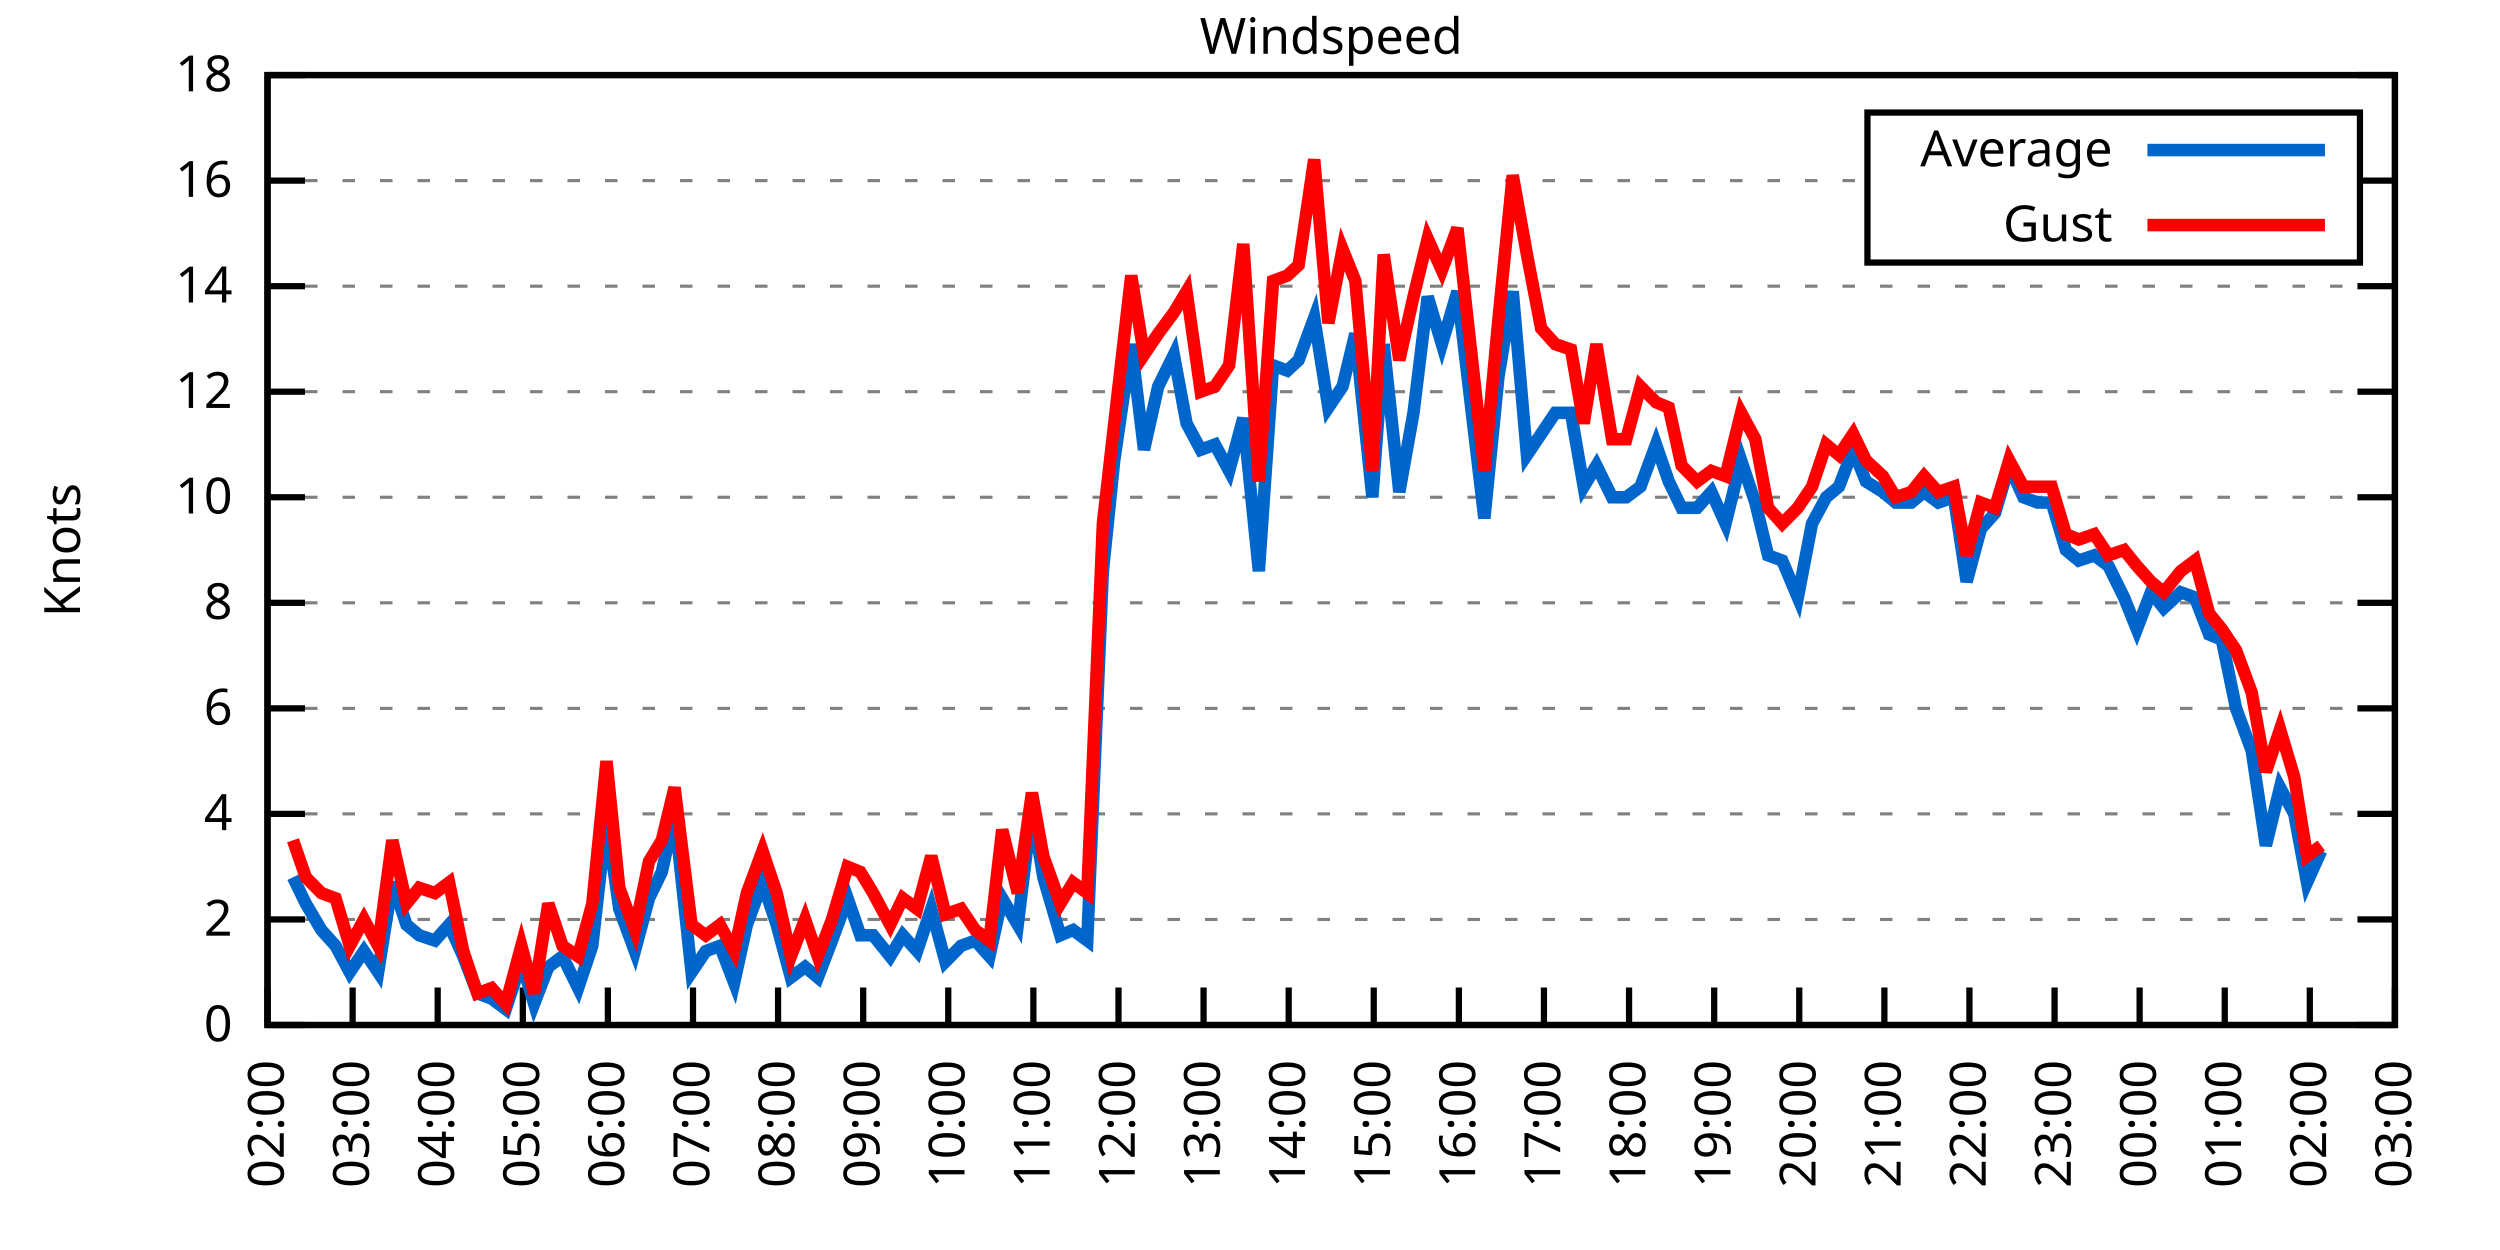
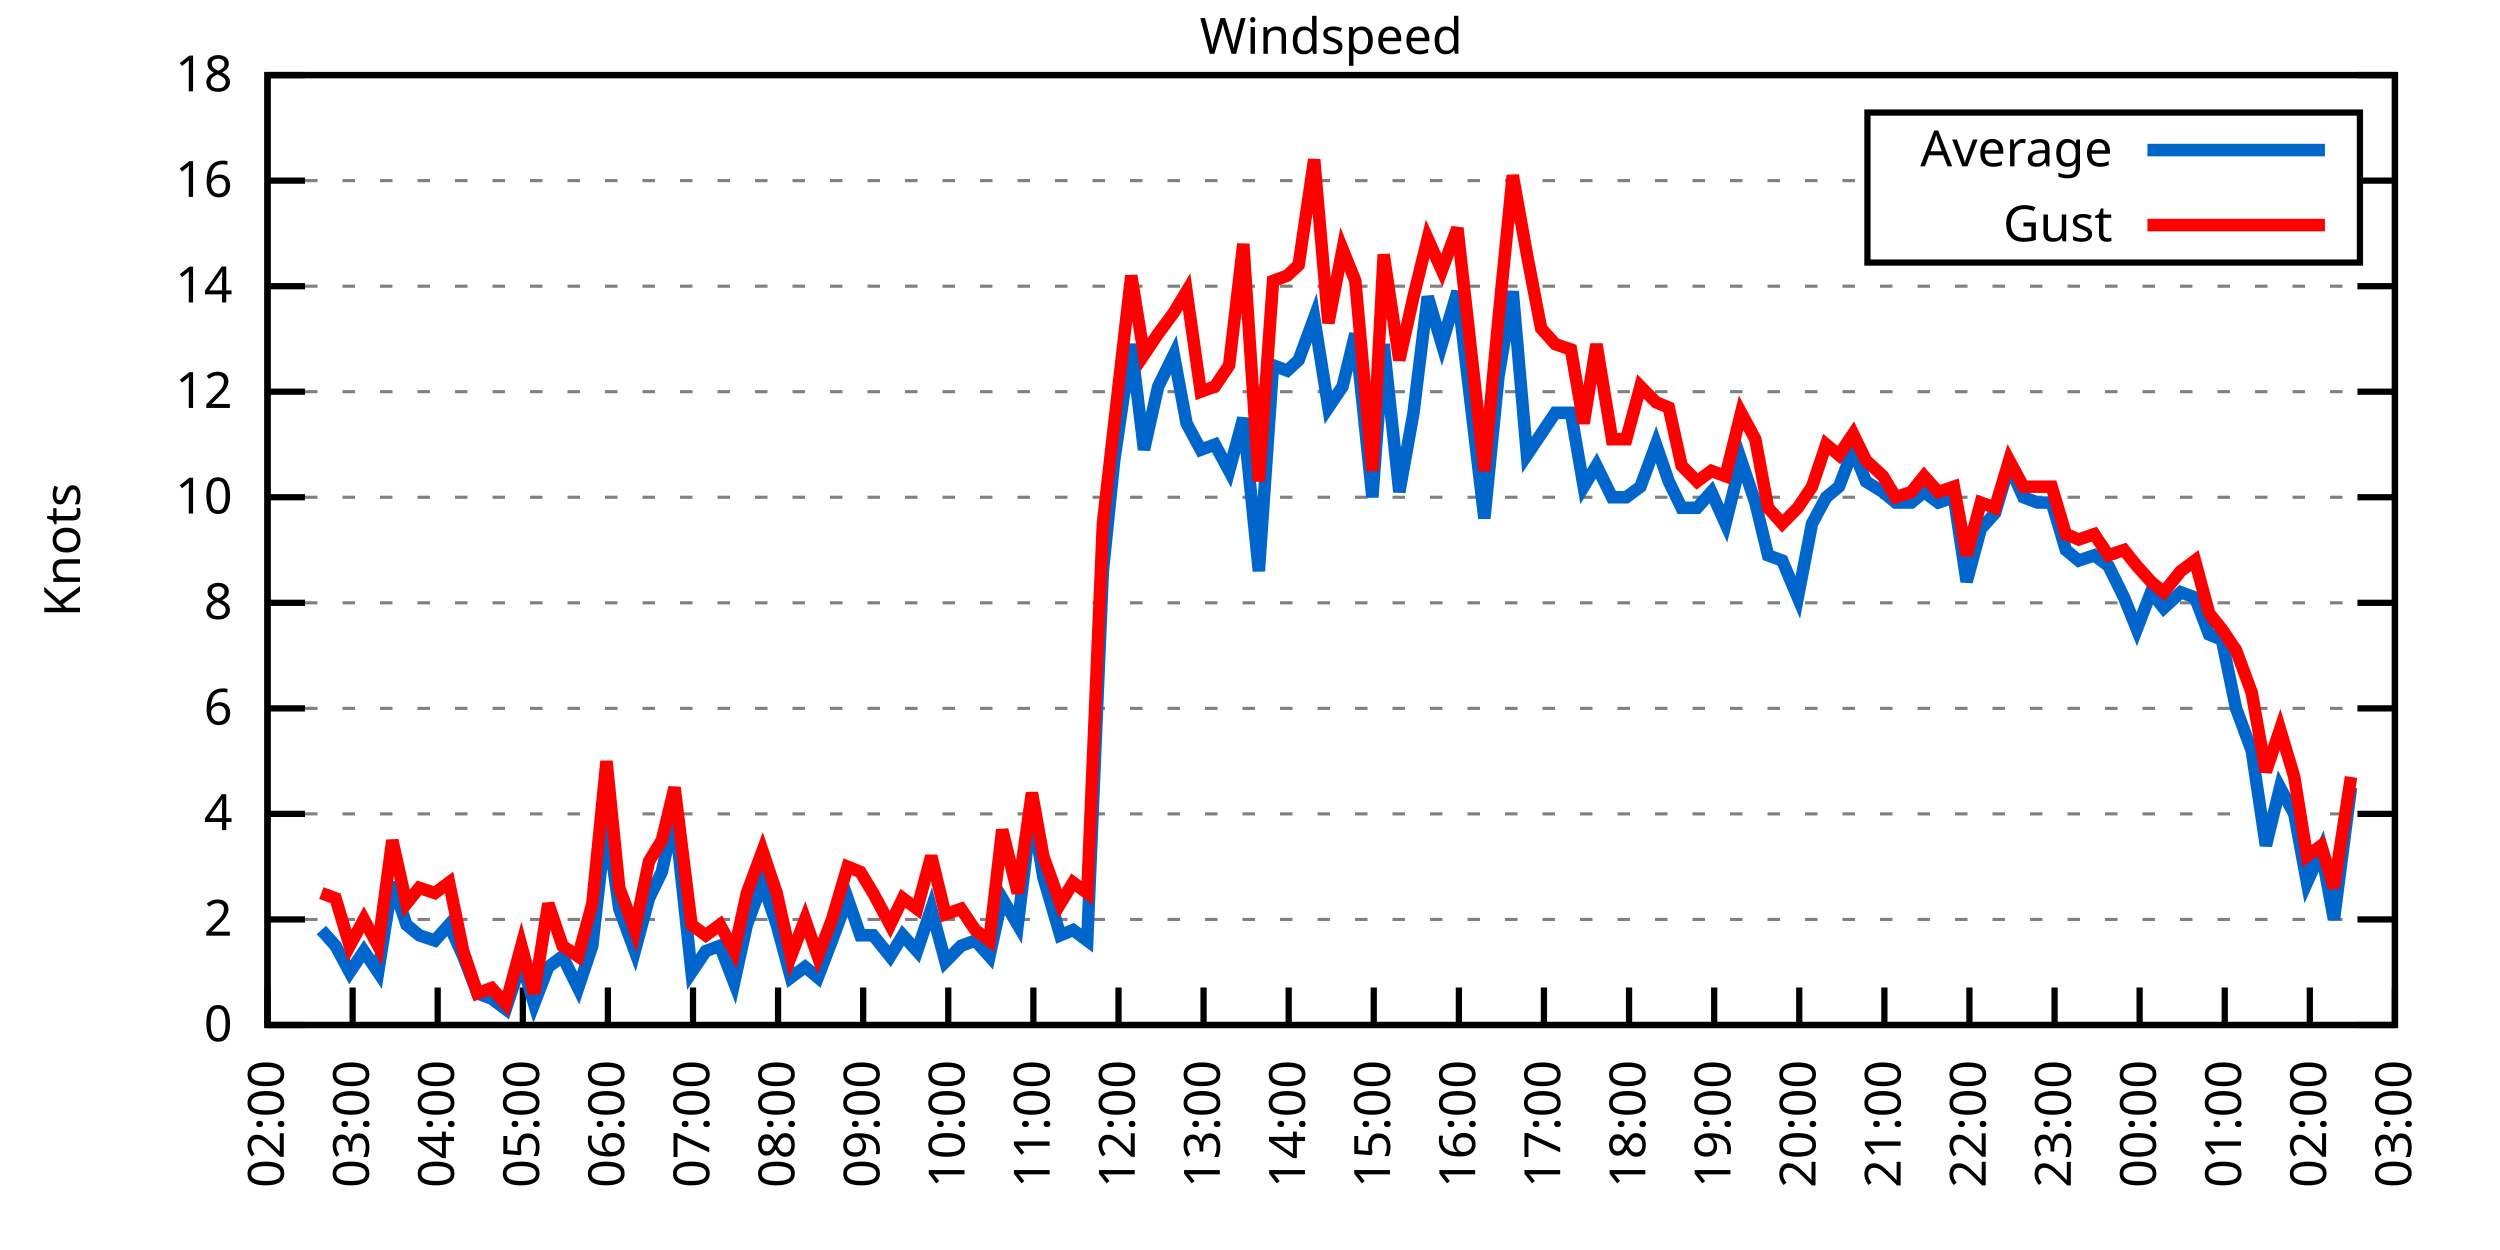
<svg xmlns="http://www.w3.org/2000/svg" xmlns:xlink="http://www.w3.org/1999/xlink" width="400" height="200" viewBox="0 0 400 200">
  <g id="gnuplot_canvas">
    <rect x="0" y="0" width="400" height="200" fill="none" />
    <defs>
      <circle id="gpDot" r="0.5" stroke-width="0.5" stroke="currentColor" />
      <path id="gpPt0" stroke-width="0.333" stroke="currentColor" d="M-1,0 h2 M0,-1 v2" />
      <path id="gpPt1" stroke-width="0.333" stroke="currentColor" d="M-1,-1 L1,1 M1,-1 L-1,1" />
      <path id="gpPt2" stroke-width="0.333" stroke="currentColor" d="M-1,0 L1,0 M0,-1 L0,1 M-1,-1 L1,1 M-1,1 L1,-1" />
      <rect id="gpPt3" stroke-width="0.333" stroke="currentColor" x="-1" y="-1" width="2" height="2" />
      <rect id="gpPt4" stroke-width="0.333" stroke="currentColor" fill="currentColor" x="-1" y="-1" width="2" height="2" />
      <circle id="gpPt5" stroke-width="0.333" stroke="currentColor" cx="0" cy="0" r="1" />
      <use xlink:href="#gpPt5" id="gpPt6" fill="currentColor" stroke="none" />
      <path id="gpPt7" stroke-width="0.333" stroke="currentColor" d="M0,-1.33 L-1.33,0.67 L1.33,0.67 z" />
      <use xlink:href="#gpPt7" id="gpPt8" fill="currentColor" stroke="none" />
      <use xlink:href="#gpPt7" id="gpPt9" stroke="currentColor" transform="rotate(180)" />
      <use xlink:href="#gpPt9" id="gpPt10" fill="currentColor" stroke="none" />
      <use xlink:href="#gpPt3" id="gpPt11" stroke="currentColor" transform="rotate(45)" />
      <use xlink:href="#gpPt11" id="gpPt12" fill="currentColor" stroke="none" />
      <path id="gpPt13" stroke-width="0.333" stroke="currentColor" d="M0,1.330 L1.265,0.411 L0.782,-1.067 L-0.782,-1.076 L-1.265,0.411 z" />
      <use xlink:href="#gpPt13" id="gpPt14" fill="currentColor" stroke="none" />
      <filter id="textbox" filterUnits="objectBoundingBox" x="0" y="0" height="1" width="1">
        <feFlood flood-color="white" flood-opacity="1" result="bgnd" />
        <feComposite in="SourceGraphic" in2="bgnd" operator="atop" />
      </filter>
      <filter id="greybox" filterUnits="objectBoundingBox" x="0" y="0" height="1" width="1">
        <feFlood flood-color="lightgrey" flood-opacity="1" result="grey" />
        <feComposite in="SourceGraphic" in2="grey" operator="atop" />
      </filter>
    </defs>
    <g fill="none" color="white" stroke="currentColor" stroke-width="1.00" stroke-linecap="butt" stroke-linejoin="miter">
</g>
    <g fill="none" color="black" stroke="currentColor" stroke-width="1.00" stroke-linecap="butt" stroke-linejoin="miter">
      <g stroke="none" shape-rendering="crispEdges">
        <polygon fill="rgb(255, 255, 255)" points="42.80,164.00 383.18,164.00 383.18,12.02 42.80,12.02 " />
      </g>
    </g>
    <g fill="none" color="black" stroke="currentColor" stroke-width="1.00" stroke-linecap="butt" stroke-linejoin="miter">
</g>
    <g fill="none" color="black" stroke="black" stroke-width="0.50" stroke-linecap="butt" stroke-linejoin="miter">
</g>
    <g fill="none" color="gray" stroke="currentColor" stroke-width="0.50" stroke-linecap="butt" stroke-linejoin="miter">
      <path stroke="gray" stroke-dasharray="2,4" class="gridline" d="M42.80,164.00 L383.19,164.00  " />
    </g>
    <g fill="none" color="gray" stroke="gray" stroke-width="1.00" stroke-linecap="butt" stroke-linejoin="miter">
</g>
    <g fill="none" color="black" stroke="currentColor" stroke-width="1.00" stroke-linecap="butt" stroke-linejoin="miter">
      <path stroke="black" d="M42.80,164.00 L48.80,164.00 M383.19,164.00 L377.19,164.00  " />
      <g transform="translate(37.20,166.60)" stroke="none" fill="black" font-family="Sans" font-size="8.00" text-anchor="end">
        <text>
          <tspan font-family="Sans"> 0</tspan>
        </text>
      </g>
    </g>
    <g fill="none" color="black" stroke="currentColor" stroke-width="1.00" stroke-linecap="butt" stroke-linejoin="miter">
</g>
    <g fill="none" color="black" stroke="black" stroke-width="0.50" stroke-linecap="butt" stroke-linejoin="miter">
</g>
    <g fill="none" color="gray" stroke="currentColor" stroke-width="0.50" stroke-linecap="butt" stroke-linejoin="miter">
      <path stroke="gray" stroke-dasharray="2,4" class="gridline" d="M42.80,147.11 L383.19,147.11  " />
    </g>
    <g fill="none" color="gray" stroke="gray" stroke-width="1.00" stroke-linecap="butt" stroke-linejoin="miter">
</g>
    <g fill="none" color="black" stroke="currentColor" stroke-width="1.00" stroke-linecap="butt" stroke-linejoin="miter">
      <path stroke="black" d="M42.80,147.11 L48.80,147.11 M383.19,147.11 L377.19,147.11  " />
      <g transform="translate(37.20,149.71)" stroke="none" fill="black" font-family="Sans" font-size="8.00" text-anchor="end">
        <text>
          <tspan font-family="Sans"> 2</tspan>
        </text>
      </g>
    </g>
    <g fill="none" color="black" stroke="currentColor" stroke-width="1.00" stroke-linecap="butt" stroke-linejoin="miter">
</g>
    <g fill="none" color="black" stroke="black" stroke-width="0.50" stroke-linecap="butt" stroke-linejoin="miter">
</g>
    <g fill="none" color="gray" stroke="currentColor" stroke-width="0.50" stroke-linecap="butt" stroke-linejoin="miter">
      <path stroke="gray" stroke-dasharray="2,4" class="gridline" d="M42.80,130.22 L383.19,130.22  " />
    </g>
    <g fill="none" color="gray" stroke="gray" stroke-width="1.00" stroke-linecap="butt" stroke-linejoin="miter">
</g>
    <g fill="none" color="black" stroke="currentColor" stroke-width="1.00" stroke-linecap="butt" stroke-linejoin="miter">
      <path stroke="black" d="M42.80,130.22 L48.80,130.22 M383.19,130.22 L377.19,130.22  " />
      <g transform="translate(37.20,132.82)" stroke="none" fill="black" font-family="Sans" font-size="8.00" text-anchor="end">
        <text>
          <tspan font-family="Sans"> 4</tspan>
        </text>
      </g>
    </g>
    <g fill="none" color="black" stroke="currentColor" stroke-width="1.00" stroke-linecap="butt" stroke-linejoin="miter">
</g>
    <g fill="none" color="black" stroke="black" stroke-width="0.50" stroke-linecap="butt" stroke-linejoin="miter">
</g>
    <g fill="none" color="gray" stroke="currentColor" stroke-width="0.50" stroke-linecap="butt" stroke-linejoin="miter">
      <path stroke="gray" stroke-dasharray="2,4" class="gridline" d="M42.80,113.34 L383.19,113.34  " />
    </g>
    <g fill="none" color="gray" stroke="gray" stroke-width="1.00" stroke-linecap="butt" stroke-linejoin="miter">
</g>
    <g fill="none" color="black" stroke="currentColor" stroke-width="1.00" stroke-linecap="butt" stroke-linejoin="miter">
      <path stroke="black" d="M42.80,113.34 L48.80,113.34 M383.19,113.34 L377.19,113.34  " />
      <g transform="translate(37.20,115.94)" stroke="none" fill="black" font-family="Sans" font-size="8.00" text-anchor="end">
        <text>
          <tspan font-family="Sans"> 6</tspan>
        </text>
      </g>
    </g>
    <g fill="none" color="black" stroke="currentColor" stroke-width="1.00" stroke-linecap="butt" stroke-linejoin="miter">
</g>
    <g fill="none" color="black" stroke="black" stroke-width="0.50" stroke-linecap="butt" stroke-linejoin="miter">
</g>
    <g fill="none" color="gray" stroke="currentColor" stroke-width="0.50" stroke-linecap="butt" stroke-linejoin="miter">
      <path stroke="gray" stroke-dasharray="2,4" class="gridline" d="M42.80,96.45 L383.19,96.45  " />
    </g>
    <g fill="none" color="gray" stroke="gray" stroke-width="1.00" stroke-linecap="butt" stroke-linejoin="miter">
</g>
    <g fill="none" color="black" stroke="currentColor" stroke-width="1.00" stroke-linecap="butt" stroke-linejoin="miter">
      <path stroke="black" d="M42.80,96.45 L48.80,96.45 M383.19,96.45 L377.19,96.45  " />
      <g transform="translate(37.20,99.05)" stroke="none" fill="black" font-family="Sans" font-size="8.00" text-anchor="end">
        <text>
          <tspan font-family="Sans"> 8</tspan>
        </text>
      </g>
    </g>
    <g fill="none" color="black" stroke="currentColor" stroke-width="1.00" stroke-linecap="butt" stroke-linejoin="miter">
</g>
    <g fill="none" color="black" stroke="black" stroke-width="0.50" stroke-linecap="butt" stroke-linejoin="miter">
</g>
    <g fill="none" color="gray" stroke="currentColor" stroke-width="0.50" stroke-linecap="butt" stroke-linejoin="miter">
      <path stroke="gray" stroke-dasharray="2,4" class="gridline" d="M42.80,79.56 L383.19,79.56  " />
    </g>
    <g fill="none" color="gray" stroke="gray" stroke-width="1.00" stroke-linecap="butt" stroke-linejoin="miter">
</g>
    <g fill="none" color="black" stroke="currentColor" stroke-width="1.00" stroke-linecap="butt" stroke-linejoin="miter">
      <path stroke="black" d="M42.80,79.56 L48.80,79.56 M383.19,79.56 L377.19,79.56  " />
      <g transform="translate(37.20,82.16)" stroke="none" fill="black" font-family="Sans" font-size="8.00" text-anchor="end">
        <text>
          <tspan font-family="Sans"> 10</tspan>
        </text>
      </g>
    </g>
    <g fill="none" color="black" stroke="currentColor" stroke-width="1.00" stroke-linecap="butt" stroke-linejoin="miter">
</g>
    <g fill="none" color="black" stroke="black" stroke-width="0.50" stroke-linecap="butt" stroke-linejoin="miter">
</g>
    <g fill="none" color="gray" stroke="currentColor" stroke-width="0.50" stroke-linecap="butt" stroke-linejoin="miter">
      <path stroke="gray" stroke-dasharray="2,4" class="gridline" d="M42.80,62.67 L383.19,62.67  " />
    </g>
    <g fill="none" color="gray" stroke="gray" stroke-width="1.00" stroke-linecap="butt" stroke-linejoin="miter">
</g>
    <g fill="none" color="black" stroke="currentColor" stroke-width="1.00" stroke-linecap="butt" stroke-linejoin="miter">
      <path stroke="black" d="M42.80,62.67 L48.80,62.67 M383.19,62.67 L377.19,62.67  " />
      <g transform="translate(37.20,65.27)" stroke="none" fill="black" font-family="Sans" font-size="8.00" text-anchor="end">
        <text>
          <tspan font-family="Sans"> 12</tspan>
        </text>
      </g>
    </g>
    <g fill="none" color="black" stroke="currentColor" stroke-width="1.00" stroke-linecap="butt" stroke-linejoin="miter">
</g>
    <g fill="none" color="black" stroke="black" stroke-width="0.50" stroke-linecap="butt" stroke-linejoin="miter">
</g>
    <g fill="none" color="gray" stroke="currentColor" stroke-width="0.50" stroke-linecap="butt" stroke-linejoin="miter">
      <path stroke="gray" stroke-dasharray="2,4" class="gridline" d="M42.80,45.79 L383.19,45.79  " />
    </g>
    <g fill="none" color="gray" stroke="gray" stroke-width="1.00" stroke-linecap="butt" stroke-linejoin="miter">
</g>
    <g fill="none" color="black" stroke="currentColor" stroke-width="1.00" stroke-linecap="butt" stroke-linejoin="miter">
      <path stroke="black" d="M42.80,45.79 L48.80,45.79 M383.19,45.79 L377.19,45.79  " />
      <g transform="translate(37.20,48.39)" stroke="none" fill="black" font-family="Sans" font-size="8.00" text-anchor="end">
        <text>
          <tspan font-family="Sans"> 14</tspan>
        </text>
      </g>
    </g>
    <g fill="none" color="black" stroke="currentColor" stroke-width="1.00" stroke-linecap="butt" stroke-linejoin="miter">
</g>
    <g fill="none" color="black" stroke="black" stroke-width="0.50" stroke-linecap="butt" stroke-linejoin="miter">
</g>
    <g fill="none" color="gray" stroke="currentColor" stroke-width="0.50" stroke-linecap="butt" stroke-linejoin="miter">
      <path stroke="gray" stroke-dasharray="2,4" class="gridline" d="M42.80,28.90 L298.79,28.90 M377.59,28.90 L383.19,28.90  " />
    </g>
    <g fill="none" color="gray" stroke="gray" stroke-width="1.00" stroke-linecap="butt" stroke-linejoin="miter">
</g>
    <g fill="none" color="black" stroke="currentColor" stroke-width="1.00" stroke-linecap="butt" stroke-linejoin="miter">
      <path stroke="black" d="M42.80,28.90 L48.80,28.90 M383.19,28.90 L377.19,28.90  " />
      <g transform="translate(37.20,31.50)" stroke="none" fill="black" font-family="Sans" font-size="8.00" text-anchor="end">
        <text>
          <tspan font-family="Sans"> 16</tspan>
        </text>
      </g>
    </g>
    <g fill="none" color="black" stroke="currentColor" stroke-width="1.00" stroke-linecap="butt" stroke-linejoin="miter">
</g>
    <g fill="none" color="black" stroke="black" stroke-width="0.50" stroke-linecap="butt" stroke-linejoin="miter">
</g>
    <g fill="none" color="gray" stroke="currentColor" stroke-width="0.50" stroke-linecap="butt" stroke-linejoin="miter">
      <path stroke="gray" stroke-dasharray="2,4" class="gridline" d="M42.80,12.01 L383.19,12.01  " />
    </g>
    <g fill="none" color="gray" stroke="gray" stroke-width="1.00" stroke-linecap="butt" stroke-linejoin="miter">
</g>
    <g fill="none" color="black" stroke="currentColor" stroke-width="1.00" stroke-linecap="butt" stroke-linejoin="miter">
      <path stroke="black" d="M42.80,12.01 L48.80,12.01 M383.19,12.01 L377.19,12.01  " />
      <g transform="translate(37.20,14.61)" stroke="none" fill="black" font-family="Sans" font-size="8.00" text-anchor="end">
        <text>
          <tspan font-family="Sans"> 18</tspan>
        </text>
      </g>
    </g>
    <g fill="none" color="black" stroke="currentColor" stroke-width="1.00" stroke-linecap="butt" stroke-linejoin="miter">
      <path stroke="black" d="M42.80,164.00 L42.80,158.00  " />
      <g transform="translate(45.40,169.60) rotate(270.00)" stroke="none" fill="black" font-family="Sans" font-size="8.00" text-anchor="end">
        <text>
          <tspan font-family="Sans">02:00</tspan>
        </text>
      </g>
    </g>
    <g fill="none" color="black" stroke="currentColor" stroke-width="1.00" stroke-linecap="butt" stroke-linejoin="miter">
      <path stroke="black" d="M56.42,164.00 L56.42,158.00  " />
      <g transform="translate(59.02,169.60) rotate(270.00)" stroke="none" fill="black" font-family="Sans" font-size="8.00" text-anchor="end">
        <text>
          <tspan font-family="Sans">03:00</tspan>
        </text>
      </g>
    </g>
    <g fill="none" color="black" stroke="currentColor" stroke-width="1.00" stroke-linecap="butt" stroke-linejoin="miter">
      <path stroke="black" d="M70.03,164.00 L70.03,158.00  " />
      <g transform="translate(72.63,169.60) rotate(270.00)" stroke="none" fill="black" font-family="Sans" font-size="8.00" text-anchor="end">
        <text>
          <tspan font-family="Sans">04:00</tspan>
        </text>
      </g>
    </g>
    <g fill="none" color="black" stroke="currentColor" stroke-width="1.00" stroke-linecap="butt" stroke-linejoin="miter">
      <path stroke="black" d="M83.65,164.00 L83.65,158.00  " />
      <g transform="translate(86.25,169.60) rotate(270.00)" stroke="none" fill="black" font-family="Sans" font-size="8.00" text-anchor="end">
        <text>
          <tspan font-family="Sans">05:00</tspan>
        </text>
      </g>
    </g>
    <g fill="none" color="black" stroke="currentColor" stroke-width="1.00" stroke-linecap="butt" stroke-linejoin="miter">
      <path stroke="black" d="M97.26,164.00 L97.26,158.00  " />
      <g transform="translate(99.86,169.60) rotate(270.00)" stroke="none" fill="black" font-family="Sans" font-size="8.00" text-anchor="end">
        <text>
          <tspan font-family="Sans">06:00</tspan>
        </text>
      </g>
    </g>
    <g fill="none" color="black" stroke="currentColor" stroke-width="1.00" stroke-linecap="butt" stroke-linejoin="miter">
      <path stroke="black" d="M110.88,164.00 L110.88,158.00  " />
      <g transform="translate(113.48,169.60) rotate(270.00)" stroke="none" fill="black" font-family="Sans" font-size="8.00" text-anchor="end">
        <text>
          <tspan font-family="Sans">07:00</tspan>
        </text>
      </g>
    </g>
    <g fill="none" color="black" stroke="currentColor" stroke-width="1.00" stroke-linecap="butt" stroke-linejoin="miter">
      <path stroke="black" d="M124.49,164.00 L124.49,158.00  " />
      <g transform="translate(127.09,169.60) rotate(270.00)" stroke="none" fill="black" font-family="Sans" font-size="8.00" text-anchor="end">
        <text>
          <tspan font-family="Sans">08:00</tspan>
        </text>
      </g>
    </g>
    <g fill="none" color="black" stroke="currentColor" stroke-width="1.00" stroke-linecap="butt" stroke-linejoin="miter">
      <path stroke="black" d="M138.11,164.00 L138.11,158.00  " />
      <g transform="translate(140.71,169.60) rotate(270.00)" stroke="none" fill="black" font-family="Sans" font-size="8.00" text-anchor="end">
        <text>
          <tspan font-family="Sans">09:00</tspan>
        </text>
      </g>
    </g>
    <g fill="none" color="black" stroke="currentColor" stroke-width="1.00" stroke-linecap="butt" stroke-linejoin="miter">
      <path stroke="black" d="M151.72,164.00 L151.72,158.00  " />
      <g transform="translate(154.32,169.60) rotate(270.00)" stroke="none" fill="black" font-family="Sans" font-size="8.00" text-anchor="end">
        <text>
          <tspan font-family="Sans">10:00</tspan>
        </text>
      </g>
    </g>
    <g fill="none" color="black" stroke="currentColor" stroke-width="1.00" stroke-linecap="butt" stroke-linejoin="miter">
      <path stroke="black" d="M165.34,164.00 L165.34,158.00  " />
      <g transform="translate(167.94,169.60) rotate(270.00)" stroke="none" fill="black" font-family="Sans" font-size="8.00" text-anchor="end">
        <text>
          <tspan font-family="Sans">11:00</tspan>
        </text>
      </g>
    </g>
    <g fill="none" color="black" stroke="currentColor" stroke-width="1.00" stroke-linecap="butt" stroke-linejoin="miter">
      <path stroke="black" d="M178.96,164.00 L178.96,158.00  " />
      <g transform="translate(181.56,169.60) rotate(270.00)" stroke="none" fill="black" font-family="Sans" font-size="8.00" text-anchor="end">
        <text>
          <tspan font-family="Sans">12:00</tspan>
        </text>
      </g>
    </g>
    <g fill="none" color="black" stroke="currentColor" stroke-width="1.00" stroke-linecap="butt" stroke-linejoin="miter">
      <path stroke="black" d="M192.57,164.00 L192.57,158.00  " />
      <g transform="translate(195.17,169.60) rotate(270.00)" stroke="none" fill="black" font-family="Sans" font-size="8.00" text-anchor="end">
        <text>
          <tspan font-family="Sans">13:00</tspan>
        </text>
      </g>
    </g>
    <g fill="none" color="black" stroke="currentColor" stroke-width="1.00" stroke-linecap="butt" stroke-linejoin="miter">
      <path stroke="black" d="M206.19,164.00 L206.19,158.00  " />
      <g transform="translate(208.79,169.60) rotate(270.00)" stroke="none" fill="black" font-family="Sans" font-size="8.00" text-anchor="end">
        <text>
          <tspan font-family="Sans">14:00</tspan>
        </text>
      </g>
    </g>
    <g fill="none" color="black" stroke="currentColor" stroke-width="1.00" stroke-linecap="butt" stroke-linejoin="miter">
      <path stroke="black" d="M219.80,164.00 L219.80,158.00  " />
      <g transform="translate(222.40,169.60) rotate(270.00)" stroke="none" fill="black" font-family="Sans" font-size="8.00" text-anchor="end">
        <text>
          <tspan font-family="Sans">15:00</tspan>
        </text>
      </g>
    </g>
    <g fill="none" color="black" stroke="currentColor" stroke-width="1.00" stroke-linecap="butt" stroke-linejoin="miter">
      <path stroke="black" d="M233.42,164.00 L233.42,158.00  " />
      <g transform="translate(236.02,169.60) rotate(270.00)" stroke="none" fill="black" font-family="Sans" font-size="8.00" text-anchor="end">
        <text>
          <tspan font-family="Sans">16:00</tspan>
        </text>
      </g>
    </g>
    <g fill="none" color="black" stroke="currentColor" stroke-width="1.00" stroke-linecap="butt" stroke-linejoin="miter">
      <path stroke="black" d="M247.03,164.00 L247.03,158.00  " />
      <g transform="translate(249.63,169.60) rotate(270.00)" stroke="none" fill="black" font-family="Sans" font-size="8.00" text-anchor="end">
        <text>
          <tspan font-family="Sans">17:00</tspan>
        </text>
      </g>
    </g>
    <g fill="none" color="black" stroke="currentColor" stroke-width="1.00" stroke-linecap="butt" stroke-linejoin="miter">
      <path stroke="black" d="M260.65,164.00 L260.65,158.00  " />
      <g transform="translate(263.25,169.60) rotate(270.00)" stroke="none" fill="black" font-family="Sans" font-size="8.00" text-anchor="end">
        <text>
          <tspan font-family="Sans">18:00</tspan>
        </text>
      </g>
    </g>
    <g fill="none" color="black" stroke="currentColor" stroke-width="1.00" stroke-linecap="butt" stroke-linejoin="miter">
      <path stroke="black" d="M274.27,164.00 L274.27,158.00  " />
      <g transform="translate(276.87,169.60) rotate(270.00)" stroke="none" fill="black" font-family="Sans" font-size="8.00" text-anchor="end">
        <text>
          <tspan font-family="Sans">19:00</tspan>
        </text>
      </g>
    </g>
    <g fill="none" color="black" stroke="currentColor" stroke-width="1.00" stroke-linecap="butt" stroke-linejoin="miter">
      <path stroke="black" d="M287.88,164.00 L287.88,158.00  " />
      <g transform="translate(290.48,169.60) rotate(270.00)" stroke="none" fill="black" font-family="Sans" font-size="8.00" text-anchor="end">
        <text>
          <tspan font-family="Sans">20:00</tspan>
        </text>
      </g>
    </g>
    <g fill="none" color="black" stroke="currentColor" stroke-width="1.00" stroke-linecap="butt" stroke-linejoin="miter">
      <path stroke="black" d="M301.50,164.00 L301.50,158.00  " />
      <g transform="translate(304.10,169.60) rotate(270.00)" stroke="none" fill="black" font-family="Sans" font-size="8.00" text-anchor="end">
        <text>
          <tspan font-family="Sans">21:00</tspan>
        </text>
      </g>
    </g>
    <g fill="none" color="black" stroke="currentColor" stroke-width="1.00" stroke-linecap="butt" stroke-linejoin="miter">
      <path stroke="black" d="M315.11,164.00 L315.11,158.00  " />
      <g transform="translate(317.71,169.60) rotate(270.00)" stroke="none" fill="black" font-family="Sans" font-size="8.00" text-anchor="end">
        <text>
          <tspan font-family="Sans">22:00</tspan>
        </text>
      </g>
    </g>
    <g fill="none" color="black" stroke="currentColor" stroke-width="1.00" stroke-linecap="butt" stroke-linejoin="miter">
      <path stroke="black" d="M328.73,164.00 L328.73,158.00  " />
      <g transform="translate(331.33,169.60) rotate(270.00)" stroke="none" fill="black" font-family="Sans" font-size="8.00" text-anchor="end">
        <text>
          <tspan font-family="Sans">23:00</tspan>
        </text>
      </g>
    </g>
    <g fill="none" color="black" stroke="currentColor" stroke-width="1.00" stroke-linecap="butt" stroke-linejoin="miter">
      <path stroke="black" d="M342.34,164.00 L342.34,158.00  " />
      <g transform="translate(344.94,169.60) rotate(270.00)" stroke="none" fill="black" font-family="Sans" font-size="8.00" text-anchor="end">
        <text>
          <tspan font-family="Sans">00:00</tspan>
        </text>
      </g>
    </g>
    <g fill="none" color="black" stroke="currentColor" stroke-width="1.00" stroke-linecap="butt" stroke-linejoin="miter">
      <path stroke="black" d="M355.96,164.00 L355.96,158.00  " />
      <g transform="translate(358.56,169.60) rotate(270.00)" stroke="none" fill="black" font-family="Sans" font-size="8.00" text-anchor="end">
        <text>
          <tspan font-family="Sans">01:00</tspan>
        </text>
      </g>
    </g>
    <g fill="none" color="black" stroke="currentColor" stroke-width="1.00" stroke-linecap="butt" stroke-linejoin="miter">
      <path stroke="black" d="M369.57,164.00 L369.57,158.00  " />
      <g transform="translate(372.17,169.60) rotate(270.00)" stroke="none" fill="black" font-family="Sans" font-size="8.00" text-anchor="end">
        <text>
          <tspan font-family="Sans">02:00</tspan>
        </text>
      </g>
    </g>
    <g fill="none" color="black" stroke="currentColor" stroke-width="1.00" stroke-linecap="butt" stroke-linejoin="miter">
      <path stroke="black" d="M383.19,164.00 L383.19,158.00  " />
      <g transform="translate(385.79,169.60) rotate(270.00)" stroke="none" fill="black" font-family="Sans" font-size="8.00" text-anchor="end">
        <text>
          <tspan font-family="Sans">03:00</tspan>
        </text>
      </g>
    </g>
    <g fill="none" color="black" stroke="currentColor" stroke-width="1.00" stroke-linecap="butt" stroke-linejoin="miter">
</g>
    <g fill="none" color="black" stroke="currentColor" stroke-width="1.00" stroke-linecap="butt" stroke-linejoin="miter">
      <path stroke="black" d="M42.80,12.01 L42.80,164.00 L383.19,164.00 L383.19,12.01 L42.80,12.01 Z  " />
    </g>
    <g fill="none" color="black" stroke="currentColor" stroke-width="1.00" stroke-linecap="butt" stroke-linejoin="miter">
</g>
    <g fill="none" color="black" stroke="currentColor" stroke-width="1.00" stroke-linecap="butt" stroke-linejoin="miter">
      <path stroke="black" d="M298.79,42.01 L298.79,18.01 L377.59,18.01 L377.59,42.01 L298.79,42.01 Z  " />
    </g>
    <g id="Windspeed_plot_1">
      <g fill="none" color="white" stroke="black" stroke-width="2.00" stroke-linecap="butt" stroke-linejoin="miter">
</g>
      <g fill="none" color="black" stroke="currentColor" stroke-width="2.00" stroke-linecap="butt" stroke-linejoin="miter">
        <g transform="translate(337.99,26.61)" stroke="none" fill="black" font-family="Sans" font-size="8.00" text-anchor="end">
          <text>
            <tspan font-family="Sans">Average</tspan>
          </text>
        </g>
      </g>
      <g fill="none" color="black" stroke="currentColor" stroke-width="2.00" stroke-linecap="butt" stroke-linejoin="miter">
-         <path stroke="rgb(  0, 102, 204)" d="M343.59,24.01 L371.99,24.01 M46.88,140.36 L48.93,144.58 L51.42,148.80 L53.69,151.33 L55.96,155.56 L58.23,152.18   L60.50,155.56 L62.77,141.20 L65.04,147.96 L67.08,149.65 L69.58,150.49 L71.85,147.96 L74.12,153.02 L76.39,158.93   L78.65,159.78 L80.92,161.47 L83.42,153.87 L85.46,160.62 L87.73,154.71 L90.00,153.02 L92.50,158.09 L94.77,151.33   L97.04,131.07 L99.08,145.42 L101.57,152.18 L103.84,143.73 L105.89,139.51 L107.93,130.22 L110.65,155.56 L112.92,152.18   L115.19,151.33 L117.46,157.24 L119.50,147.96 L122.00,141.20 L124.27,147.96 L126.54,156.40 L128.81,154.71 L130.85,156.40   L133.12,150.49 L135.61,143.73 L137.66,149.65 L139.70,149.65 L142.42,153.02 L144.46,149.65 L146.73,152.18 L149.00,145.42   L151.27,153.87 L153.77,151.33 L156.04,150.49 L158.31,153.02 L160.35,143.73 L162.84,147.96 L165.11,129.38 L166.93,140.36   L169.65,149.65 L171.69,148.80 L173.96,150.49 L176.46,91.38 L178.28,73.65 L181.00,55.07 L183.04,71.96 L185.31,61.83   L187.81,56.76 L189.85,67.74 L192.12,71.96 L194.39,71.12 L196.66,75.34 L198.93,66.90 L201.42,91.38 L203.69,58.45   L205.96,59.30 L207.78,57.61 L210.27,50.85 L212.54,65.21 L214.81,61.83 L216.85,53.39 L219.58,79.56 L221.39,55.07   L223.89,78.72 L226.16,66.05 L228.43,47.47 L230.70,55.07 L233.19,46.63 L237.50,82.94 L239.77,60.14 L242.04,46.63   L244.31,72.81 L246.58,69.43 L248.85,66.05 L251.35,66.05 L253.39,77.87 L255.43,74.49 L257.93,79.56 L260.20,79.56   L262.47,77.87 L264.96,71.12 L267.00,77.03 L269.05,81.25 L271.54,81.25 L273.81,78.72 L276.08,83.78 L278.58,73.65   L280.85,80.41 L282.89,88.85 L285.16,89.69 L287.65,95.60 L289.92,83.78 L292.19,79.56 L294.23,77.87 L296.50,71.96   L298.55,77.03 L301.27,78.72 L303.31,80.41 L305.81,80.41 L307.85,78.72 L310.12,80.41 L312.62,79.56 L314.66,93.07   L316.93,84.63 L319.20,82.09 L321.47,74.49 L323.74,79.56 L326.00,80.41 L328.27,80.41 L330.54,88.00 L332.59,89.69   L335.08,88.85 L337.35,90.54 L339.85,95.60 L341.89,100.67 L344.16,94.76 L346.20,97.29 L348.92,94.76 L351.19,95.60   L353.46,101.52 L355.50,102.36 L357.77,113.34 L360.27,120.09 L362.54,135.29 L364.81,126.00 L367.08,130.22 L369.12,141.20   L371.39,136.14  " />
+         <path stroke="rgb(  0, 102, 204)" d="M343.59,24.01 L371.99,24.01 M51.42,148.80 L53.69,151.33 L55.96,155.56 L58.23,152.18 L60.50,155.56 L62.77,141.20   L65.04,147.96 L67.08,149.65 L69.58,150.49 L71.85,147.96 L74.12,153.02 L76.39,158.93 L78.65,159.78 L80.92,161.47   L83.42,153.87 L85.46,160.62 L87.73,154.71 L90.00,153.02 L92.50,158.09 L94.77,151.33 L97.04,131.07 L99.08,145.42   L101.57,152.18 L103.84,143.73 L105.89,139.51 L107.93,130.22 L110.65,155.56 L112.92,152.18 L115.19,151.33 L117.46,157.24   L119.50,147.96 L122.00,141.20 L124.27,147.96 L126.54,156.40 L128.81,154.71 L130.85,156.40 L133.12,150.49 L135.61,143.73   L137.66,149.65 L139.70,149.65 L142.42,153.02 L144.46,149.65 L146.73,152.18 L149.00,145.42 L151.27,153.87 L153.77,151.33   L156.04,150.49 L158.31,153.02 L160.35,143.73 L162.84,147.96 L165.11,129.38 L166.93,140.36 L169.65,149.65 L171.69,148.80   L173.96,150.49 L176.46,91.38 L178.28,73.65 L181.00,55.07 L183.04,71.96 L185.31,61.83 L187.81,56.76 L189.85,67.74   L192.12,71.96 L194.39,71.12 L196.66,75.34 L198.93,66.90 L201.42,91.38 L203.69,58.45 L205.96,59.30 L207.78,57.61   L210.27,50.85 L212.54,65.21 L214.81,61.83 L216.85,53.39 L219.58,79.56 L221.39,55.07 L223.89,78.72 L226.16,66.05   L228.43,47.47 L230.70,55.07 L233.19,46.63 L237.50,82.94 L239.77,60.14 L242.04,46.63 L244.31,72.81 L246.58,69.43   L248.85,66.05 L251.35,66.05 L253.39,77.87 L255.43,74.49 L257.93,79.56 L260.20,79.56 L262.47,77.87 L264.96,71.12   L267.00,77.03 L269.05,81.25 L271.54,81.25 L273.81,78.72 L276.08,83.78 L278.58,73.65 L280.85,80.41 L282.89,88.85   L285.16,89.69 L287.65,95.60 L289.92,83.78 L292.19,79.56 L294.23,77.87 L296.50,71.96 L298.55,77.03 L301.27,78.72   L303.31,80.41 L305.81,80.41 L307.85,78.72 L310.12,80.41 L312.62,79.56 L314.66,93.07 L316.93,84.63 L319.20,82.09   L321.47,74.49 L323.74,79.56 L326.00,80.41 L328.27,80.41 L330.54,88.00 L332.59,89.69 L335.08,88.85 L337.35,90.54   L339.85,95.60 L341.89,100.67 L344.16,94.76 L346.20,97.29 L348.92,94.76 L351.19,95.60 L353.46,101.52 L355.50,102.36   L357.77,113.34 L360.27,120.09 L362.54,135.29 L364.81,126.00 L367.08,130.22 L369.12,141.20 L371.39,136.14 L373.43,147.11   L376.16,126.00  " />
      </g>
    </g>
    <g id="Windspeed_plot_2">
      <g fill="none" color="black" stroke="currentColor" stroke-width="2.00" stroke-linecap="butt" stroke-linejoin="miter">
        <g transform="translate(337.99,38.61)" stroke="none" fill="black" font-family="Sans" font-size="8.00" text-anchor="end">
          <text>
            <tspan font-family="Sans">Gust</tspan>
          </text>
        </g>
      </g>
      <g fill="none" color="black" stroke="currentColor" stroke-width="2.00" stroke-linecap="butt" stroke-linejoin="miter">
-         <path stroke="rgb(255,   0,   0)" d="M343.59,36.01 L371.99,36.01 M46.88,134.45 L48.93,140.36 L51.42,142.89 L53.69,143.73 L55.96,151.33 L58.23,147.11   L60.50,151.33 L62.77,134.45 L65.04,144.58 L67.08,142.05 L69.58,142.89 L71.85,141.20 L74.12,152.18 L76.39,158.93   L78.65,158.09 L80.92,160.62 L83.42,151.33 L85.46,158.93 L87.73,144.58 L90.00,151.33 L92.50,153.02 L94.77,144.58   L97.04,121.78 L99.08,142.05 L101.57,148.80 L103.84,137.82 L105.89,134.45 L107.93,126.00 L110.65,147.96 L112.92,149.65   L115.19,147.96 L117.46,152.18 L119.50,142.89 L122.00,136.14 L124.27,142.89 L126.54,153.02 L128.81,147.11 L130.85,153.02   L133.12,147.11 L135.61,138.67 L137.66,139.51 L139.70,142.89 L142.42,147.96 L144.46,143.73 L146.73,145.42 L149.00,136.98   L151.27,146.27 L153.77,145.42 L156.04,148.80 L158.31,150.49 L160.35,132.76 L162.84,142.89 L165.11,126.85 L166.93,136.98   L169.65,144.58 L171.69,141.20 L173.96,142.89 L176.46,83.78 L178.28,67.74 L181.00,44.10 L183.04,56.76 L185.31,53.39   L187.81,50.01 L189.85,46.63 L192.12,62.67 L194.39,61.83 L196.66,58.45 L198.93,39.03 L201.42,77.03 L203.69,44.94   L205.96,44.10 L207.78,42.41 L210.27,25.52 L212.54,51.70 L214.81,39.87 L216.85,44.94 L219.58,75.34 L221.39,40.72   L223.89,57.61 L226.16,47.47 L228.43,38.19 L230.70,43.25 L233.19,36.50 L237.50,75.34 L239.77,50.85 L242.04,28.05   L244.31,40.72 L246.58,52.54 L248.85,55.07 L251.35,55.92 L253.39,67.74 L255.43,55.07 L257.93,70.27 L260.20,70.27   L262.47,61.83 L264.96,64.36 L267.00,65.21 L269.05,74.49 L271.54,77.03 L273.81,75.34 L276.08,76.18 L278.58,66.05   L280.85,70.27 L282.89,81.25 L285.16,83.78 L287.65,81.25 L289.92,77.87 L292.19,71.12 L294.23,72.81 L296.50,69.43   L298.55,73.65 L301.27,76.18 L303.31,79.56 L305.81,78.72 L307.85,76.18 L310.12,78.72 L312.62,77.87 L314.66,88.85   L316.93,80.41 L319.20,81.25 L321.47,73.65 L323.74,77.87 L326.00,77.87 L328.27,77.87 L330.54,85.47 L332.59,86.32   L335.08,85.47 L337.35,88.85 L339.85,88.00 L341.89,90.54 L344.16,93.07 L346.20,94.76 L348.92,91.38 L351.19,89.69   L353.46,98.14 L355.50,100.67 L357.77,104.05 L360.27,110.80 L362.54,123.47 L364.81,116.71 L367.08,124.31 L369.12,136.98   L371.39,135.29  " />
+         <path stroke="rgb(255,   0,   0)" d="M343.59,36.01 L371.99,36.01 M51.42,142.89 L53.69,143.73 L55.96,151.33 L58.23,147.11 L60.50,151.33 L62.77,134.45   L65.04,144.58 L67.08,142.05 L69.58,142.89 L71.85,141.20 L74.12,152.18 L76.39,158.93 L78.65,158.09 L80.92,160.62   L83.42,151.33 L85.46,158.93 L87.73,144.58 L90.00,151.33 L92.50,153.02 L94.77,144.58 L97.04,121.78 L99.08,142.05   L101.57,148.80 L103.84,137.82 L105.89,134.45 L107.93,126.00 L110.65,147.96 L112.92,149.65 L115.19,147.96 L117.46,152.18   L119.50,142.89 L122.00,136.14 L124.27,142.89 L126.54,153.02 L128.81,147.11 L130.85,153.02 L133.12,147.11 L135.61,138.67   L137.66,139.51 L139.70,142.89 L142.42,147.96 L144.46,143.73 L146.73,145.42 L149.00,136.98 L151.27,146.27 L153.77,145.42   L156.04,148.80 L158.31,150.49 L160.35,132.76 L162.84,142.89 L165.11,126.85 L166.93,136.98 L169.65,144.58 L171.69,141.20   L173.96,142.89 L176.46,83.78 L178.28,67.74 L181.00,44.10 L183.04,56.76 L185.31,53.39 L187.81,50.01 L189.85,46.63   L192.12,62.67 L194.39,61.83 L196.66,58.45 L198.93,39.03 L201.42,77.03 L203.69,44.94 L205.96,44.10 L207.78,42.41   L210.27,25.52 L212.54,51.70 L214.81,39.87 L216.85,44.94 L219.58,75.34 L221.39,40.72 L223.89,57.61 L226.16,47.47   L228.43,38.19 L230.70,43.25 L233.19,36.50 L237.50,75.34 L239.77,50.85 L242.04,28.05 L244.31,40.72 L246.58,52.54   L248.85,55.07 L251.35,55.92 L253.39,67.74 L255.43,55.07 L257.93,70.27 L260.20,70.27 L262.47,61.83 L264.96,64.36   L267.00,65.21 L269.05,74.49 L271.54,77.03 L273.81,75.34 L276.08,76.18 L278.58,66.05 L280.85,70.27 L282.89,81.25   L285.16,83.78 L287.65,81.25 L289.92,77.87 L292.19,71.12 L294.23,72.81 L296.50,69.43 L298.55,73.65 L301.27,76.18   L303.31,79.56 L305.81,78.72 L307.85,76.18 L310.12,78.72 L312.62,77.87 L314.66,88.85 L316.93,80.41 L319.20,81.25   L321.47,73.65 L323.74,77.87 L326.00,77.87 L328.27,77.87 L330.54,85.47 L332.59,86.32 L335.08,85.47 L337.35,88.85   L339.85,88.00 L341.89,90.54 L344.16,93.07 L346.20,94.76 L348.92,91.38 L351.19,89.69 L353.46,98.14 L355.50,100.67   L357.77,104.05 L360.27,110.80 L362.54,123.47 L364.81,116.71 L367.08,124.31 L369.12,136.98 L371.39,135.29 L373.43,142.05   L376.16,124.31  " />
      </g>
    </g>
    <g fill="none" color="black" stroke="currentColor" stroke-width="2.00" stroke-linecap="butt" stroke-linejoin="miter">
</g>
    <g fill="none" color="black" stroke="black" stroke-width="1.00" stroke-linecap="butt" stroke-linejoin="miter">
</g>
    <g fill="none" color="black" stroke="currentColor" stroke-width="1.00" stroke-linecap="butt" stroke-linejoin="miter">
      <path stroke="black" d="M42.80,12.01 L42.80,164.00 L383.19,164.00 L383.19,12.01 L42.80,12.01 Z  " />
      <g transform="translate(12.80,88.01) rotate(270.00)" stroke="none" fill="black" font-family="Sans" font-size="8.00" text-anchor="middle">
        <text>
          <tspan font-family="Sans">Knots</tspan>
        </text>
      </g>
    </g>
    <g fill="none" color="black" stroke="currentColor" stroke-width="1.00" stroke-linecap="butt" stroke-linejoin="miter">
</g>
    <g fill="none" color="black" stroke="currentColor" stroke-width="1.00" stroke-linecap="butt" stroke-linejoin="miter">
      <g transform="translate(212.99,8.61)" stroke="none" fill="black" font-family="Sans" font-size="8.00" text-anchor="middle">
        <text>
          <tspan font-family="Sans">Windspeed</tspan>
        </text>
      </g>
    </g>
    <g fill="none" color="black" stroke="currentColor" stroke-width="1.00" stroke-linecap="butt" stroke-linejoin="miter">
</g>
  </g>
</svg>
